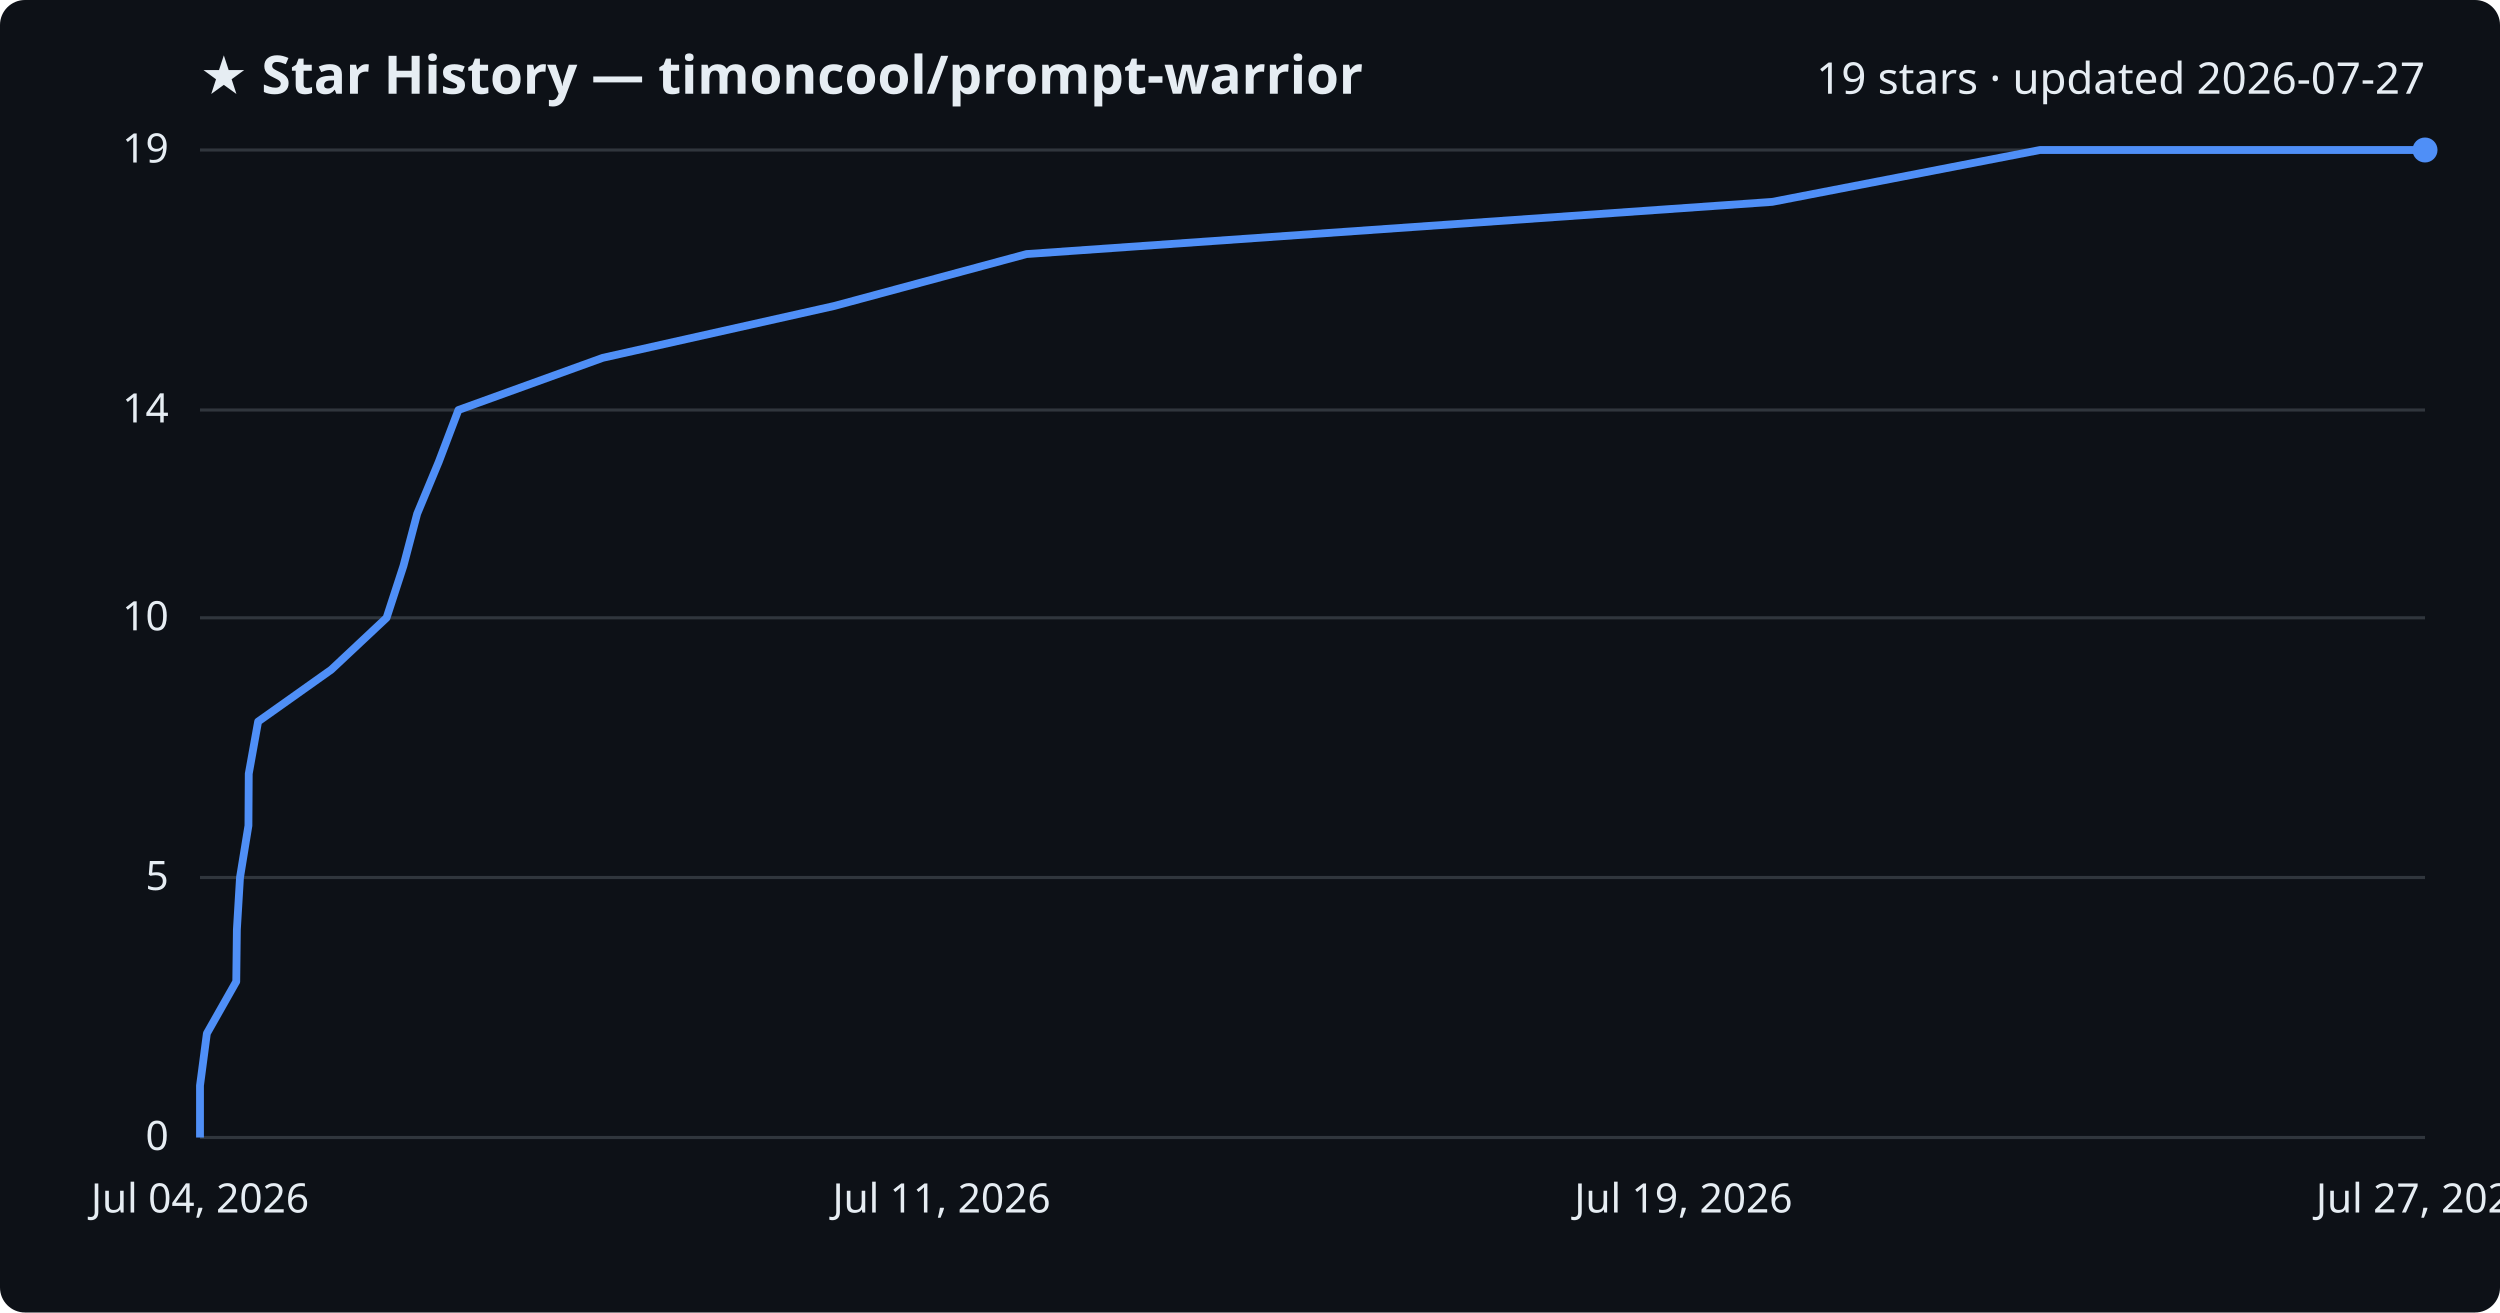
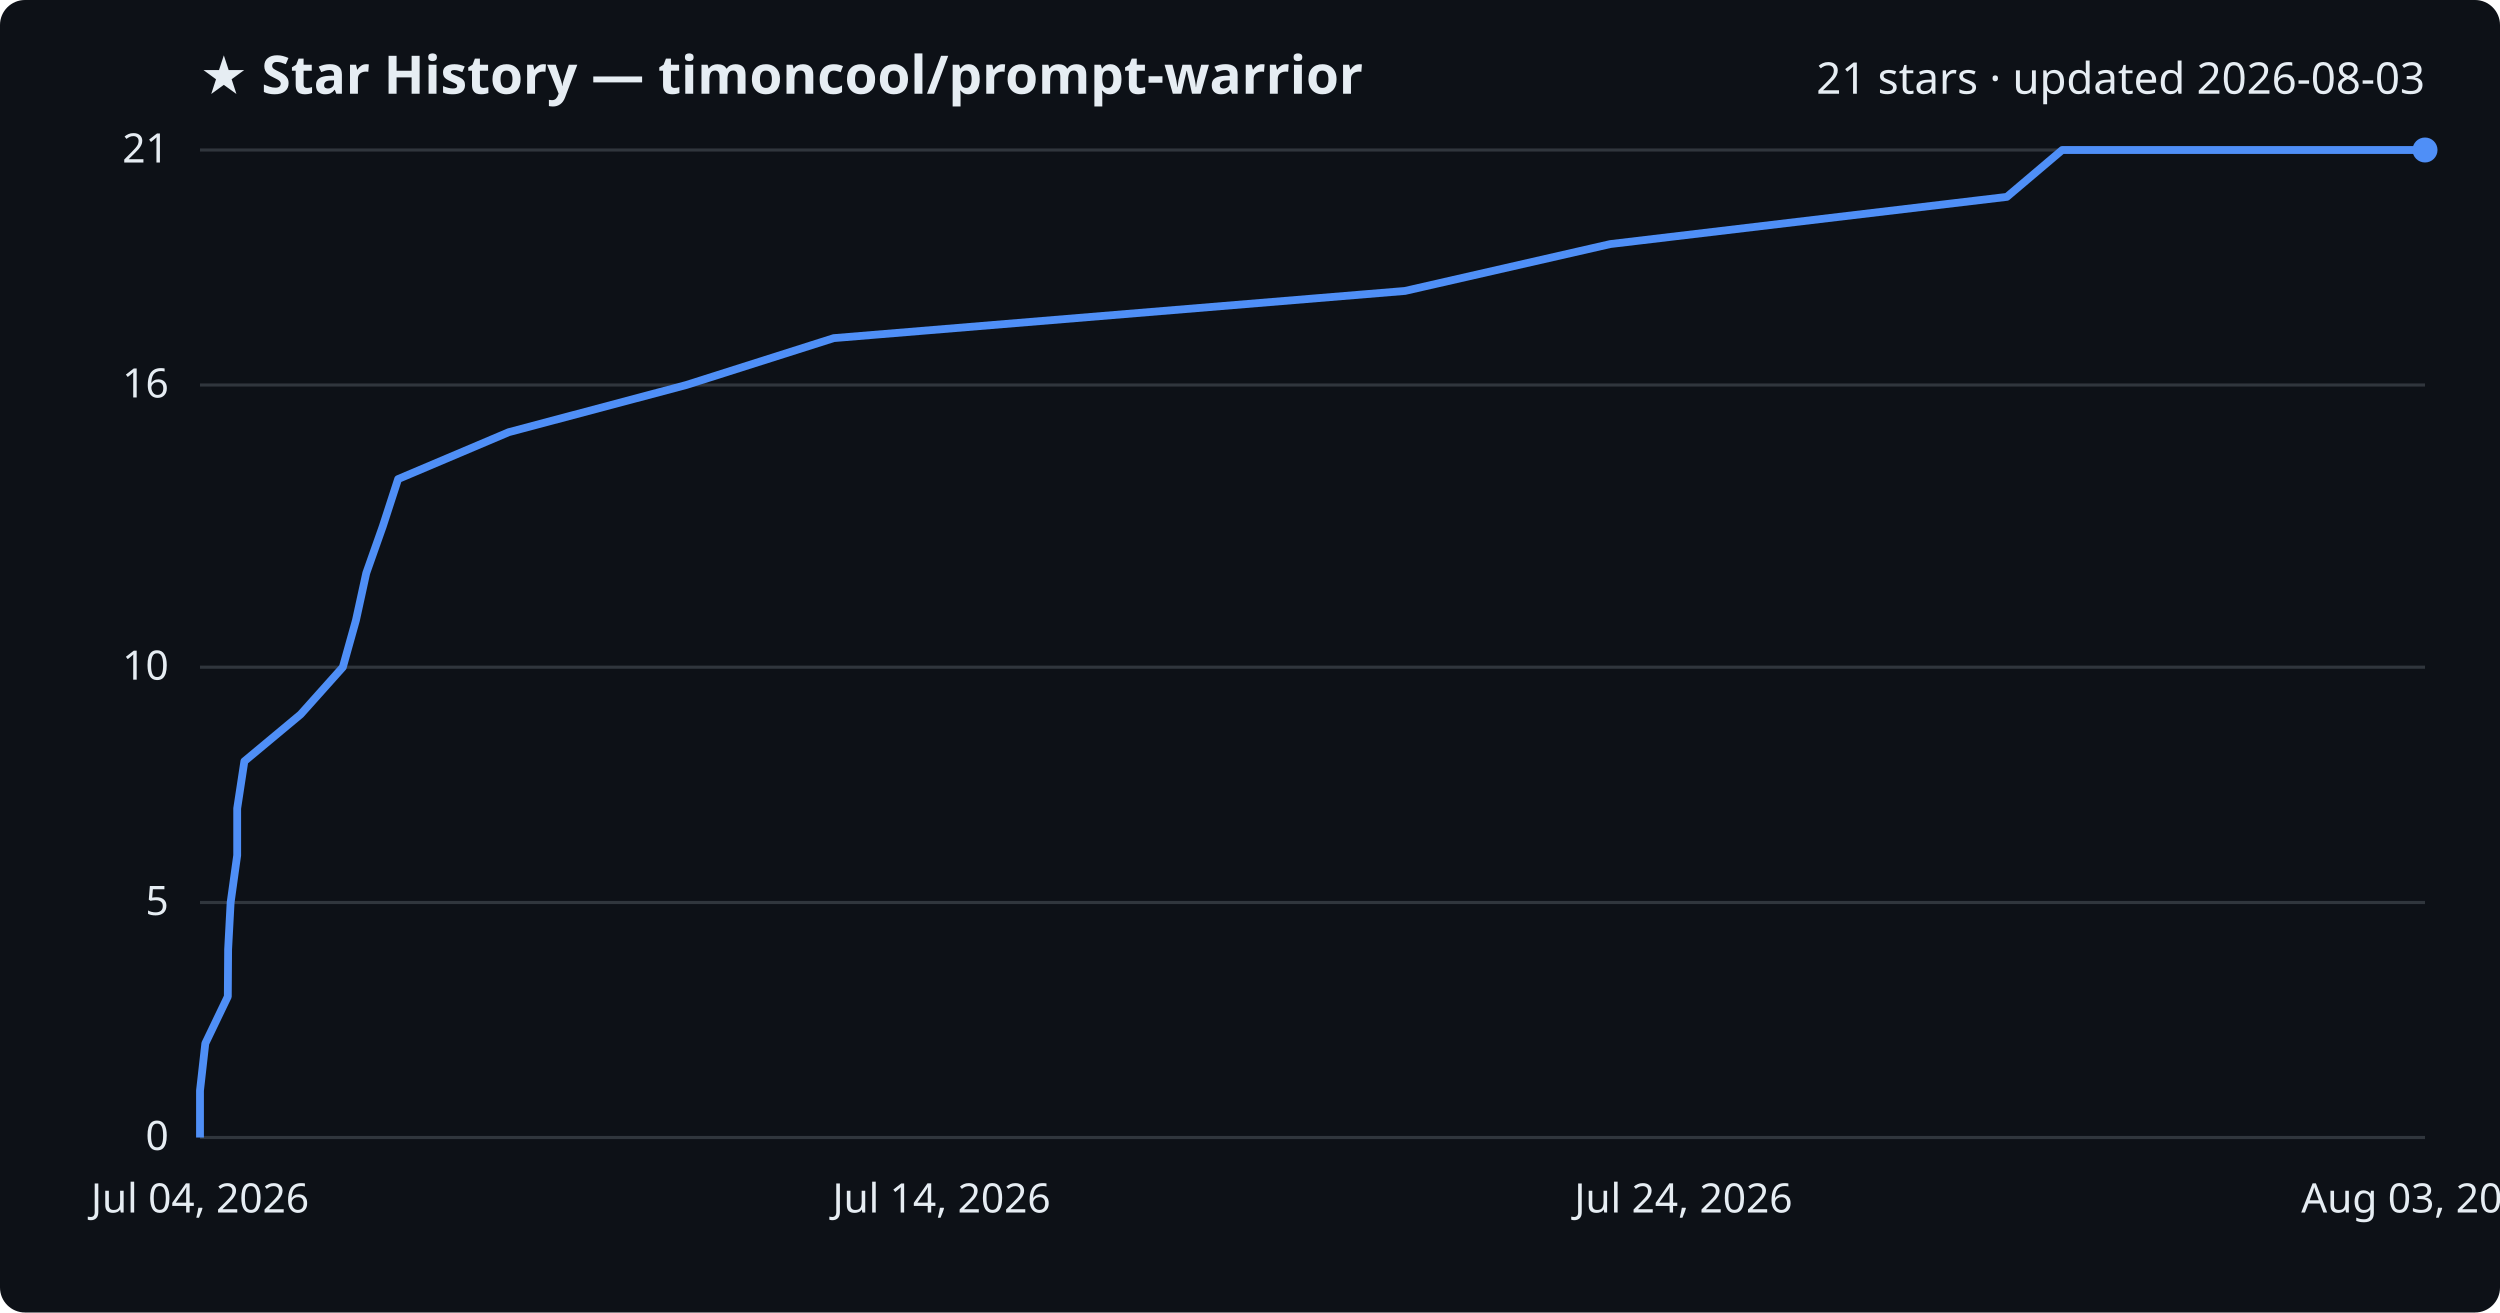
<svg xmlns="http://www.w3.org/2000/svg" viewBox="0 0 800 420" font-family="Segoe UI, sans-serif">
  <rect width="800" height="420" fill="#0d1117" rx="8" />
  <text x="64" y="30" fill="#e6edf3" font-size="17" font-weight="700">★ Star History — timoncool/prompt-warrior</text>
-   <text x="776" y="30" fill="#e6edf3" font-size="14" text-anchor="end">19 stars · updated 2026-07-27</text>
+   <text x="776" y="30" fill="#e6edf3" font-size="14" text-anchor="end">21 stars · updated 2026-08-03</text>
  <line x1="64" y1="364.0" x2="776" y2="364.0" stroke="#30363d" stroke-width="1" />
  <text x="54" y="368.0" fill="#e6edf3" font-size="13" text-anchor="end">0</text>
-   <line x1="64" y1="280.8" x2="776" y2="280.8" stroke="#30363d" stroke-width="1" />
-   <text x="54" y="284.8" fill="#e6edf3" font-size="13" text-anchor="end">5</text>
-   <line x1="64" y1="197.7" x2="776" y2="197.7" stroke="#30363d" stroke-width="1" />
-   <text x="54" y="201.7" fill="#e6edf3" font-size="13" text-anchor="end">10</text>
-   <line x1="64" y1="131.2" x2="776" y2="131.2" stroke="#30363d" stroke-width="1" />
-   <text x="54" y="135.2" fill="#e6edf3" font-size="13" text-anchor="end">14</text>
+   <line x1="64" y1="288.8" x2="776" y2="288.8" stroke="#30363d" stroke-width="1" />
+   <text x="54" y="292.8" fill="#e6edf3" font-size="13" text-anchor="end">5</text>
+   <line x1="64" y1="213.5" x2="776" y2="213.5" stroke="#30363d" stroke-width="1" />
+   <text x="54" y="217.5" fill="#e6edf3" font-size="13" text-anchor="end">10</text>
+   <line x1="64" y1="123.2" x2="776" y2="123.2" stroke="#30363d" stroke-width="1" />
+   <text x="54" y="127.2" fill="#e6edf3" font-size="13" text-anchor="end">16</text>
  <line x1="64" y1="48.0" x2="776" y2="48.0" stroke="#30363d" stroke-width="1" />
-   <text x="54" y="52.0" fill="#e6edf3" font-size="13" text-anchor="end">19</text>
-   <path d="M64.0,364.0 L64.0,347.4 L66.2,330.7 L75.6,314.1 L75.8,297.5 L76.8,280.8 L79.5,264.2 L79.6,247.6 L82.6,230.9 L106.0,214.3 L123.7,197.7 L129.1,181.1 L133.5,164.4 L140.4,147.8 L146.7,131.2 L192.9,114.5 L267.0,97.9 L328.5,81.3 L567.1,64.6 L652.8,48.0 L776.0,48.0" fill="none" stroke="#4f8ff7" stroke-width="2.5" stroke-linejoin="round" />
+   <text x="54" y="52.0" fill="#e6edf3" font-size="13" text-anchor="end">21</text>
+   <path d="M64.0,364.0 L64.0,349.0 L65.7,333.9 L72.9,318.9 L73.0,303.8 L73.8,288.8 L75.9,273.7 L75.9,258.7 L78.2,243.6 L96.2,228.6 L109.7,213.5 L113.9,198.5 L117.2,183.4 L122.5,168.4 L127.4,153.3 L162.8,138.3 L219.6,123.2 L266.8,108.2 L449.6,93.1 L515.3,78.1 L642.2,63.0 L659.9,48.0 L776.0,48.0" fill="none" stroke="#4f8ff7" stroke-width="2.5" stroke-linejoin="round" />
  <circle cx="776.0" cy="48.0" r="4" fill="#4f8ff7" />
  <text x="64.0" y="388" fill="#e6edf3" font-size="13" text-anchor="middle">Jul 04, 2026</text>
-   <text x="301.3" y="388" fill="#e6edf3" font-size="13" text-anchor="middle">Jul 11, 2026</text>
-   <text x="538.7" y="388" fill="#e6edf3" font-size="13" text-anchor="middle">Jul 19, 2026</text>
-   <text x="776.0" y="388" fill="#e6edf3" font-size="13" text-anchor="middle">Jul 27, 2026</text>
+   <text x="301.3" y="388" fill="#e6edf3" font-size="13" text-anchor="middle">Jul 14, 2026</text>
+   <text x="538.7" y="388" fill="#e6edf3" font-size="13" text-anchor="middle">Jul 24, 2026</text>
+   <text x="776.0" y="388" fill="#e6edf3" font-size="13" text-anchor="middle">Aug 03, 2026</text>
</svg>
